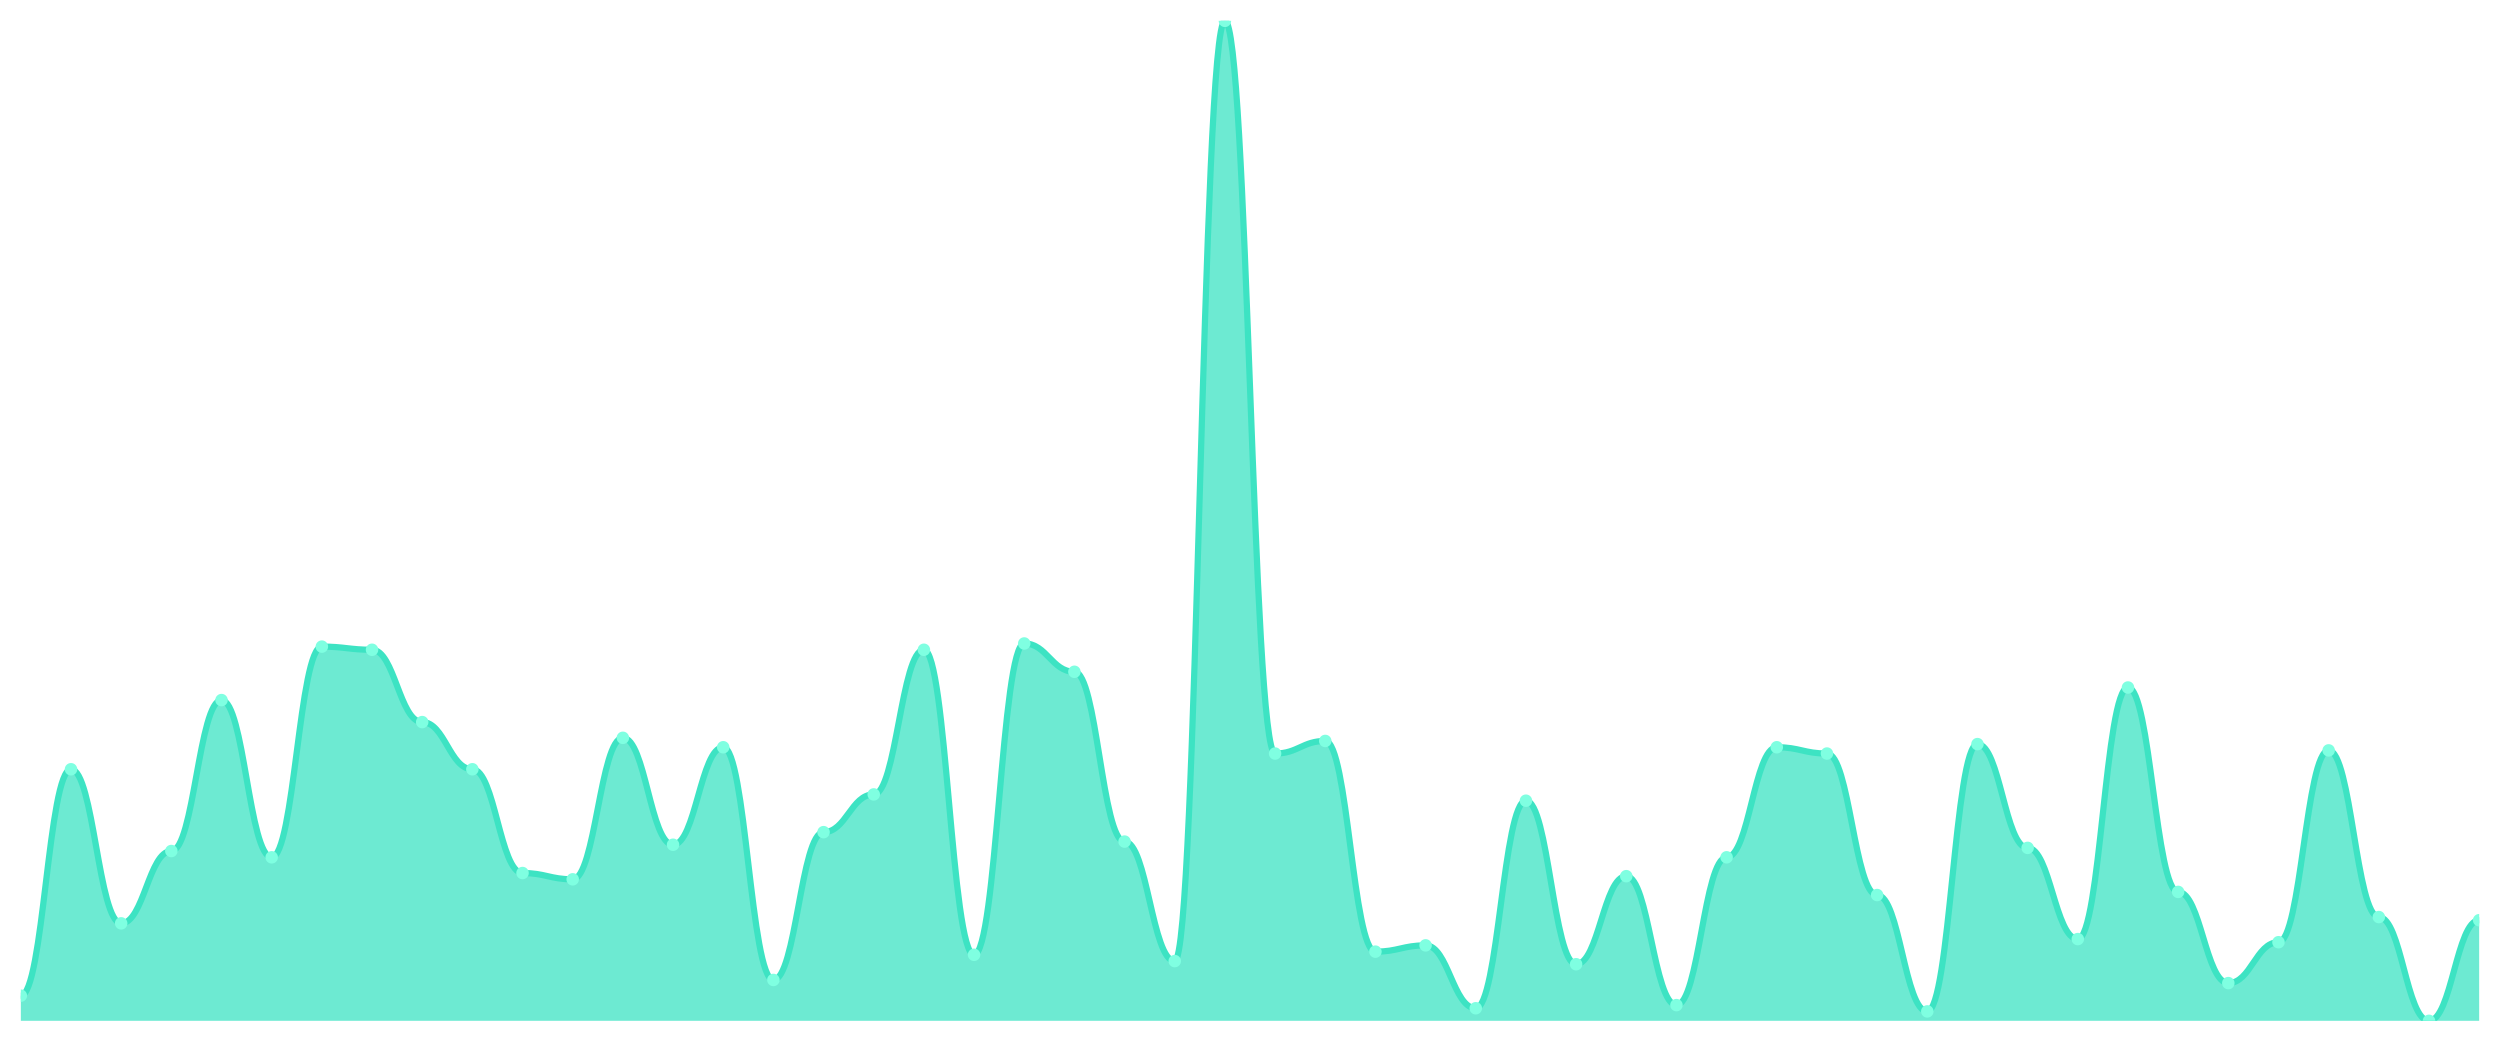
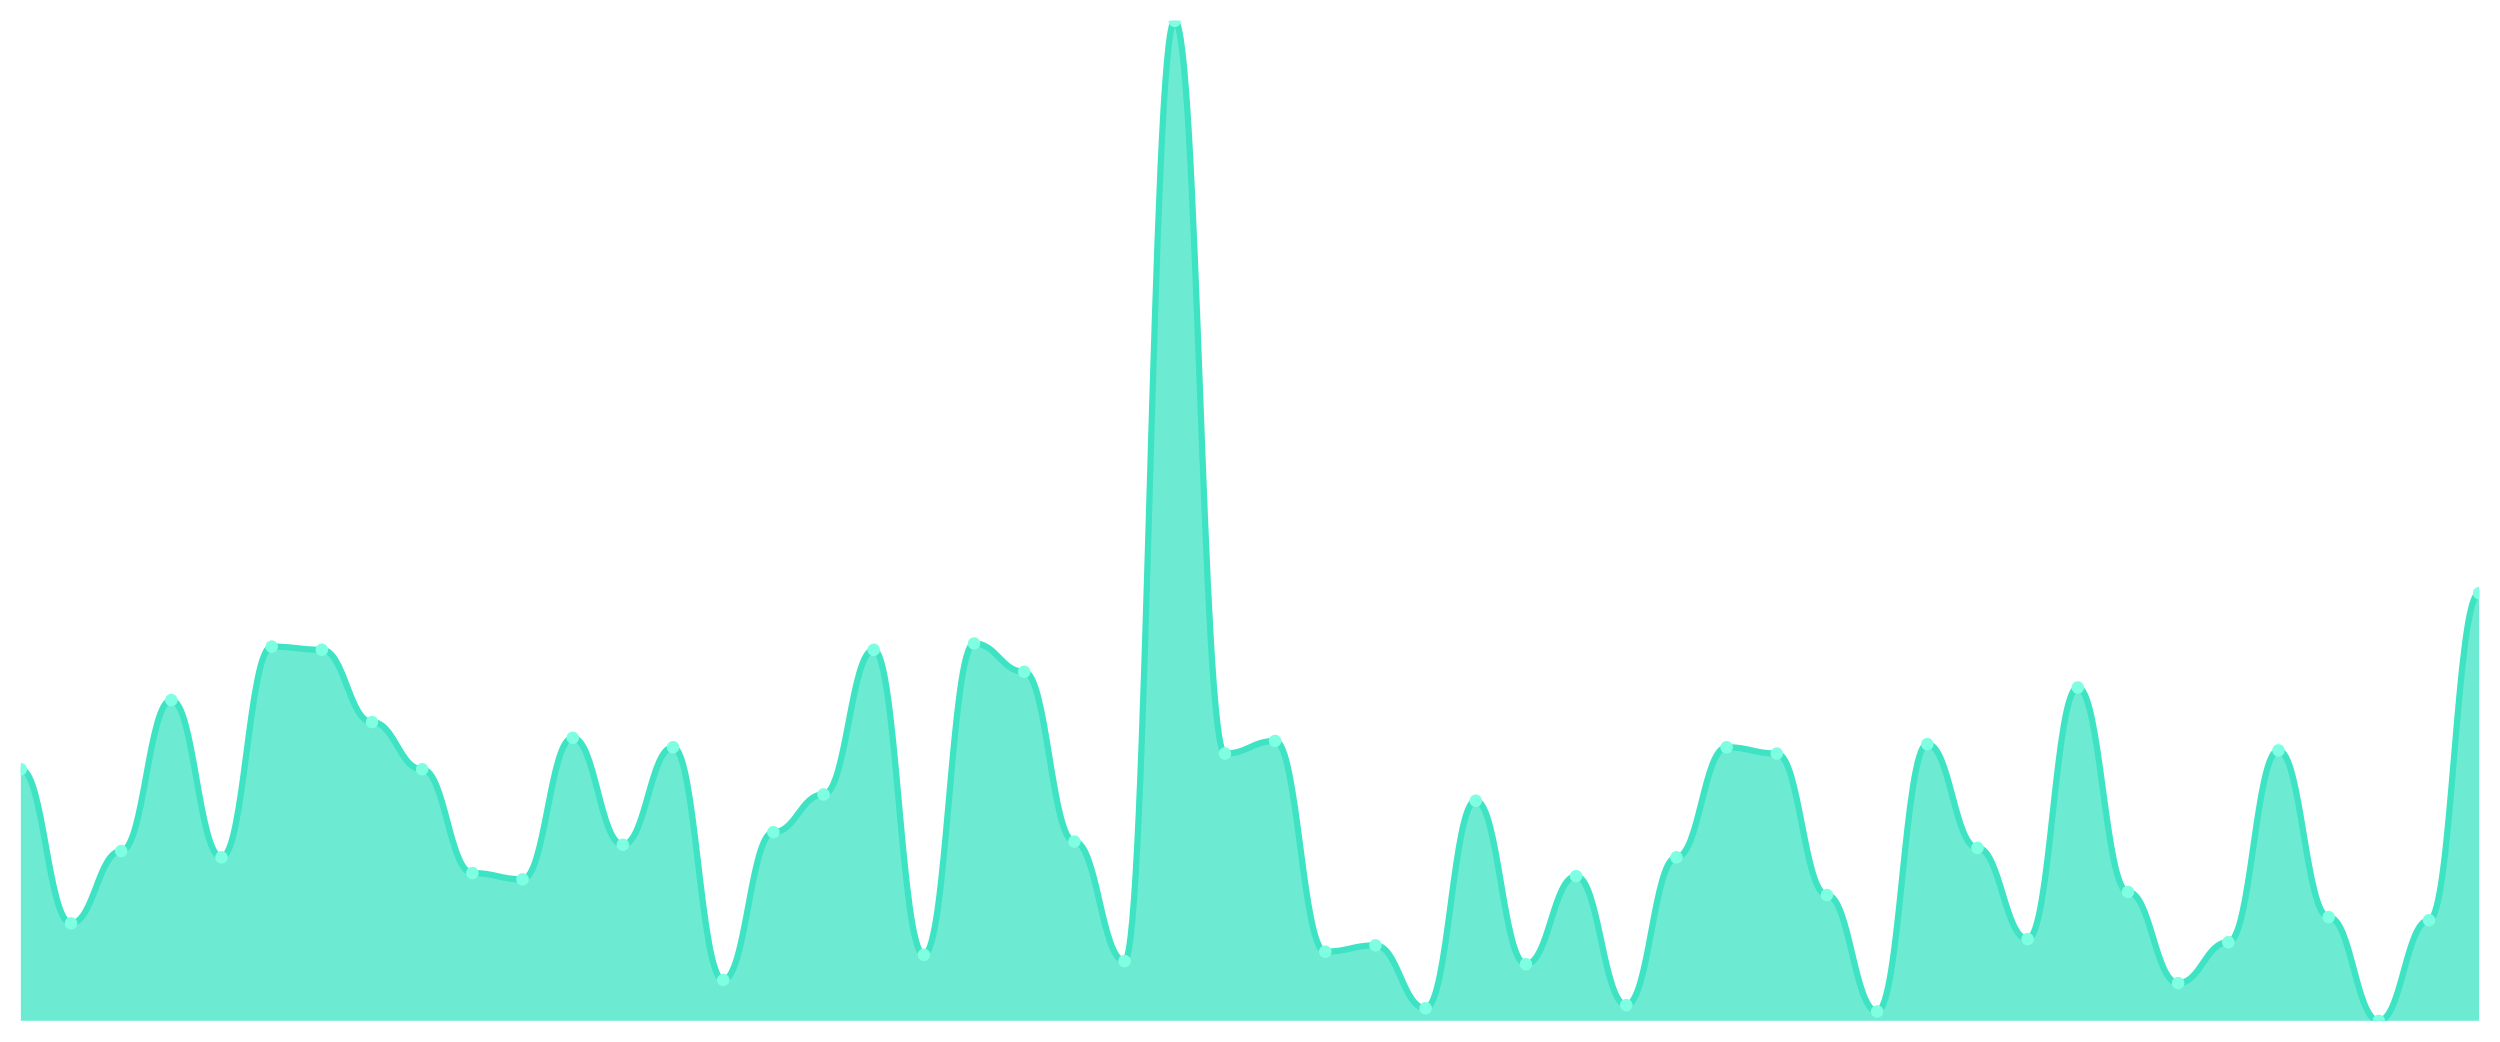
<svg xmlns="http://www.w3.org/2000/svg" viewBox="0 0 1200 500" width="1200" height="500">
  <defs>
    <clipPath id="c">
      <rect x="10" y="10" width="1180" height="480" />
    </clipPath>
  </defs>
  <rect width="1200" height="500" fill="none" />
  <g clip-path="url(#c)">
-     <path d="M 10,490 L 10,477.925 C 20.837,477.925 23.245,369.245 34.082,369.245 C 44.918,369.245 47.327,443.208 58.163,443.208 C 69,443.208 71.408,408.491 82.245,408.491 C 93.082,408.491 95.49,336.038 106.327,336.038 C 117.163,336.038 119.571,411.509 130.408,411.509 C 141.245,411.509 143.653,310.377 154.49,310.377 C 165.327,310.377 167.735,311.887 178.571,311.887 C 189.408,311.887 191.816,346.604 202.653,346.604 C 213.49,346.604 215.898,369.245 226.735,369.245 C 237.571,369.245 239.98,419.057 250.816,419.057 C 261.653,419.057 264.061,422.075 274.898,422.075 C 285.735,422.075 288.143,354.151 298.98,354.151 C 309.816,354.151 312.224,405.472 323.061,405.472 C 333.898,405.472 336.306,358.679 347.143,358.679 C 357.98,358.679 360.388,470.377 371.224,470.377 C 382.061,470.377 384.469,399.434 395.306,399.434 C 406.143,399.434 408.551,381.321 419.388,381.321 C 430.224,381.321 432.633,311.887 443.469,311.887 C 454.306,311.887 456.714,458.302 467.551,458.302 C 478.388,458.302 480.796,308.868 491.633,308.868 C 502.469,308.868 504.878,322.453 515.714,322.453 C 526.551,322.453 528.959,403.962 539.796,403.962 C 550.633,403.962 553.041,461.321 563.878,461.321 C 574.714,461.321 577.122,10 587.959,10 C 598.796,10 601.204,361.698 612.041,361.698 C 622.878,361.698 625.286,355.66 636.122,355.66 C 646.959,355.66 649.367,456.792 660.204,456.792 C 671.041,456.792 673.449,453.774 684.286,453.774 C 695.122,453.774 697.531,483.962 708.367,483.962 C 719.204,483.962 721.612,384.34 732.449,384.34 C 743.286,384.34 745.694,462.83 756.531,462.83 C 767.367,462.83 769.776,420.566 780.612,420.566 C 791.449,420.566 793.857,482.453 804.694,482.453 C 815.531,482.453 817.939,411.509 828.776,411.509 C 839.612,411.509 842.02,358.679 852.857,358.679 C 863.694,358.679 866.102,361.698 876.939,361.698 C 887.776,361.698 890.184,429.623 901.02,429.623 C 911.857,429.623 914.265,485.472 925.102,485.472 C 935.939,485.472 938.347,357.17 949.184,357.17 C 960.02,357.17 962.429,406.981 973.265,406.981 C 984.102,406.981 986.51,450.755 997.347,450.755 C 1008.184,450.755 1010.592,330 1021.429,330 C 1032.265,330 1034.673,428.113 1045.51,428.113 C 1056.347,428.113 1058.755,471.887 1069.592,471.887 C 1080.429,471.887 1082.837,452.264 1093.673,452.264 C 1104.51,452.264 1106.918,360.189 1117.755,360.189 C 1128.592,360.189 1131,440.189 1141.837,440.189 C 1152.673,440.189 1155.082,490 1165.918,490 C 1176.755,490 1179.163,441.698 1190,441.698 L 1190,490 Z" fill="rgba(61,227,195,0.75)" />
-     <path d="M 10,477.925 C 20.837,477.925 23.245,369.245 34.082,369.245 C 44.918,369.245 47.327,443.208 58.163,443.208 C 69,443.208 71.408,408.491 82.245,408.491 C 93.082,408.491 95.49,336.038 106.327,336.038 C 117.163,336.038 119.571,411.509 130.408,411.509 C 141.245,411.509 143.653,310.377 154.49,310.377 C 165.327,310.377 167.735,311.887 178.571,311.887 C 189.408,311.887 191.816,346.604 202.653,346.604 C 213.49,346.604 215.898,369.245 226.735,369.245 C 237.571,369.245 239.98,419.057 250.816,419.057 C 261.653,419.057 264.061,422.075 274.898,422.075 C 285.735,422.075 288.143,354.151 298.98,354.151 C 309.816,354.151 312.224,405.472 323.061,405.472 C 333.898,405.472 336.306,358.679 347.143,358.679 C 357.98,358.679 360.388,470.377 371.224,470.377 C 382.061,470.377 384.469,399.434 395.306,399.434 C 406.143,399.434 408.551,381.321 419.388,381.321 C 430.224,381.321 432.633,311.887 443.469,311.887 C 454.306,311.887 456.714,458.302 467.551,458.302 C 478.388,458.302 480.796,308.868 491.633,308.868 C 502.469,308.868 504.878,322.453 515.714,322.453 C 526.551,322.453 528.959,403.962 539.796,403.962 C 550.633,403.962 553.041,461.321 563.878,461.321 C 574.714,461.321 577.122,10 587.959,10 C 598.796,10 601.204,361.698 612.041,361.698 C 622.878,361.698 625.286,355.66 636.122,355.66 C 646.959,355.66 649.367,456.792 660.204,456.792 C 671.041,456.792 673.449,453.774 684.286,453.774 C 695.122,453.774 697.531,483.962 708.367,483.962 C 719.204,483.962 721.612,384.34 732.449,384.34 C 743.286,384.34 745.694,462.83 756.531,462.83 C 767.367,462.83 769.776,420.566 780.612,420.566 C 791.449,420.566 793.857,482.453 804.694,482.453 C 815.531,482.453 817.939,411.509 828.776,411.509 C 839.612,411.509 842.02,358.679 852.857,358.679 C 863.694,358.679 866.102,361.698 876.939,361.698 C 887.776,361.698 890.184,429.623 901.02,429.623 C 911.857,429.623 914.265,485.472 925.102,485.472 C 935.939,485.472 938.347,357.17 949.184,357.17 C 960.02,357.17 962.429,406.981 973.265,406.981 C 984.102,406.981 986.51,450.755 997.347,450.755 C 1008.184,450.755 1010.592,330 1021.429,330 C 1032.265,330 1034.673,428.113 1045.51,428.113 C 1056.347,428.113 1058.755,471.887 1069.592,471.887 C 1080.429,471.887 1082.837,452.264 1093.673,452.264 C 1104.51,452.264 1106.918,360.189 1117.755,360.189 C 1128.592,360.189 1131,440.189 1141.837,440.189 C 1152.673,440.189 1155.082,490 1165.918,490 C 1176.755,490 1179.163,441.698 1190,441.698" fill="none" stroke="#3de3c3" stroke-width="3" stroke-linecap="round" stroke-linejoin="round" />
-     <circle cx="10" cy="477.925" r="3" fill="#7fffe1" />
-     <circle cx="34.082" cy="369.245" r="3" fill="#7fffe1" />
-     <circle cx="58.163" cy="443.208" r="3" fill="#7fffe1" />
-     <circle cx="82.245" cy="408.491" r="3" fill="#7fffe1" />
-     <circle cx="106.327" cy="336.038" r="3" fill="#7fffe1" />
-     <circle cx="130.408" cy="411.509" r="3" fill="#7fffe1" />
-     <circle cx="154.49" cy="310.377" r="3" fill="#7fffe1" />
-     <circle cx="178.571" cy="311.887" r="3" fill="#7fffe1" />
-     <circle cx="202.653" cy="346.604" r="3" fill="#7fffe1" />
-     <circle cx="226.735" cy="369.245" r="3" fill="#7fffe1" />
-     <circle cx="250.816" cy="419.057" r="3" fill="#7fffe1" />
-     <circle cx="274.898" cy="422.075" r="3" fill="#7fffe1" />
-     <circle cx="298.98" cy="354.151" r="3" fill="#7fffe1" />
-     <circle cx="323.061" cy="405.472" r="3" fill="#7fffe1" />
-     <circle cx="347.143" cy="358.679" r="3" fill="#7fffe1" />
-     <circle cx="371.224" cy="470.377" r="3" fill="#7fffe1" />
-     <circle cx="395.306" cy="399.434" r="3" fill="#7fffe1" />
-     <circle cx="419.388" cy="381.321" r="3" fill="#7fffe1" />
-     <circle cx="443.469" cy="311.887" r="3" fill="#7fffe1" />
-     <circle cx="467.551" cy="458.302" r="3" fill="#7fffe1" />
-     <circle cx="491.633" cy="308.868" r="3" fill="#7fffe1" />
-     <circle cx="515.714" cy="322.453" r="3" fill="#7fffe1" />
-     <circle cx="539.796" cy="403.962" r="3" fill="#7fffe1" />
-     <circle cx="563.878" cy="461.321" r="3" fill="#7fffe1" />
-     <circle cx="587.959" cy="10" r="3" fill="#7fffe1" />
-     <circle cx="612.041" cy="361.698" r="3" fill="#7fffe1" />
-     <circle cx="636.122" cy="355.66" r="3" fill="#7fffe1" />
-     <circle cx="660.204" cy="456.792" r="3" fill="#7fffe1" />
-     <circle cx="684.286" cy="453.774" r="3" fill="#7fffe1" />
-     <circle cx="708.367" cy="483.962" r="3" fill="#7fffe1" />
-     <circle cx="732.449" cy="384.34" r="3" fill="#7fffe1" />
-     <circle cx="756.531" cy="462.83" r="3" fill="#7fffe1" />
-     <circle cx="780.612" cy="420.566" r="3" fill="#7fffe1" />
-     <circle cx="804.694" cy="482.453" r="3" fill="#7fffe1" />
-     <circle cx="828.776" cy="411.509" r="3" fill="#7fffe1" />
-     <circle cx="852.857" cy="358.679" r="3" fill="#7fffe1" />
-     <circle cx="876.939" cy="361.698" r="3" fill="#7fffe1" />
-     <circle cx="901.02" cy="429.623" r="3" fill="#7fffe1" />
-     <circle cx="925.102" cy="485.472" r="3" fill="#7fffe1" />
-     <circle cx="949.184" cy="357.17" r="3" fill="#7fffe1" />
-     <circle cx="973.265" cy="406.981" r="3" fill="#7fffe1" />
-     <circle cx="997.347" cy="450.755" r="3" fill="#7fffe1" />
-     <circle cx="1021.429" cy="330" r="3" fill="#7fffe1" />
-     <circle cx="1045.51" cy="428.113" r="3" fill="#7fffe1" />
-     <circle cx="1069.592" cy="471.887" r="3" fill="#7fffe1" />
-     <circle cx="1093.673" cy="452.264" r="3" fill="#7fffe1" />
-     <circle cx="1117.755" cy="360.189" r="3" fill="#7fffe1" />
-     <circle cx="1141.837" cy="440.189" r="3" fill="#7fffe1" />
-     <circle cx="1165.918" cy="490" r="3" fill="#7fffe1" />
-     <circle cx="1190" cy="441.698" r="3" fill="#7fffe1" />
+     <path d="M 10,490 L 10,369.245 C 20.837,369.245 23.245,443.208 34.082,443.208 C 44.918,443.208 47.327,408.491 58.163,408.491 C 69,408.491 71.408,336.038 82.245,336.038 C 93.082,336.038 95.49,411.509 106.327,411.509 C 117.163,411.509 119.571,310.377 130.408,310.377 C 141.245,310.377 143.653,311.887 154.49,311.887 C 165.327,311.887 167.735,346.604 178.571,346.604 C 189.408,346.604 191.816,369.245 202.653,369.245 C 213.49,369.245 215.898,419.057 226.735,419.057 C 237.571,419.057 239.98,422.075 250.816,422.075 C 261.653,422.075 264.061,354.151 274.898,354.151 C 285.735,354.151 288.143,405.472 298.98,405.472 C 309.816,405.472 312.224,358.679 323.061,358.679 C 333.898,358.679 336.306,470.377 347.143,470.377 C 357.98,470.377 360.388,399.434 371.224,399.434 C 382.061,399.434 384.469,381.321 395.306,381.321 C 406.143,381.321 408.551,311.887 419.388,311.887 C 430.224,311.887 432.633,458.302 443.469,458.302 C 454.306,458.302 456.714,308.868 467.551,308.868 C 478.388,308.868 480.796,322.453 491.633,322.453 C 502.469,322.453 504.878,403.962 515.714,403.962 C 526.551,403.962 528.959,461.321 539.796,461.321 C 550.633,461.321 553.041,10 563.878,10 C 574.714,10 577.122,361.698 587.959,361.698 C 598.796,361.698 601.204,355.66 612.041,355.66 C 622.878,355.66 625.286,456.792 636.122,456.792 C 646.959,456.792 649.367,453.774 660.204,453.774 C 671.041,453.774 673.449,483.962 684.286,483.962 C 695.122,483.962 697.531,384.34 708.367,384.34 C 719.204,384.34 721.612,462.83 732.449,462.83 C 743.286,462.83 745.694,420.566 756.531,420.566 C 767.367,420.566 769.776,482.453 780.612,482.453 C 791.449,482.453 793.857,411.509 804.694,411.509 C 815.531,411.509 817.939,358.679 828.776,358.679 C 839.612,358.679 842.02,361.698 852.857,361.698 C 863.694,361.698 866.102,429.623 876.939,429.623 C 887.776,429.623 890.184,485.472 901.02,485.472 C 911.857,485.472 914.265,357.17 925.102,357.17 C 935.939,357.17 938.347,406.981 949.184,406.981 C 960.02,406.981 962.429,450.755 973.265,450.755 C 984.102,450.755 986.51,330 997.347,330 C 1008.184,330 1010.592,428.113 1021.429,428.113 C 1032.265,428.113 1034.673,471.887 1045.51,471.887 C 1056.347,471.887 1058.755,452.264 1069.592,452.264 C 1080.429,452.264 1082.837,360.189 1093.673,360.189 C 1104.51,360.189 1106.918,440.189 1117.755,440.189 C 1128.592,440.189 1131,490 1141.837,490 C 1152.673,490 1155.082,441.698 1165.918,441.698 C 1176.755,441.698 1179.163,284.717 1190,284.717 L 1190,490 Z" fill="rgba(61,227,195,0.75)" />
+     <path d="M 10,369.245 C 20.837,369.245 23.245,443.208 34.082,443.208 C 44.918,443.208 47.327,408.491 58.163,408.491 C 69,408.491 71.408,336.038 82.245,336.038 C 93.082,336.038 95.49,411.509 106.327,411.509 C 117.163,411.509 119.571,310.377 130.408,310.377 C 141.245,310.377 143.653,311.887 154.49,311.887 C 165.327,311.887 167.735,346.604 178.571,346.604 C 189.408,346.604 191.816,369.245 202.653,369.245 C 213.49,369.245 215.898,419.057 226.735,419.057 C 237.571,419.057 239.98,422.075 250.816,422.075 C 261.653,422.075 264.061,354.151 274.898,354.151 C 285.735,354.151 288.143,405.472 298.98,405.472 C 309.816,405.472 312.224,358.679 323.061,358.679 C 333.898,358.679 336.306,470.377 347.143,470.377 C 357.98,470.377 360.388,399.434 371.224,399.434 C 382.061,399.434 384.469,381.321 395.306,381.321 C 406.143,381.321 408.551,311.887 419.388,311.887 C 430.224,311.887 432.633,458.302 443.469,458.302 C 454.306,458.302 456.714,308.868 467.551,308.868 C 478.388,308.868 480.796,322.453 491.633,322.453 C 502.469,322.453 504.878,403.962 515.714,403.962 C 526.551,403.962 528.959,461.321 539.796,461.321 C 550.633,461.321 553.041,10 563.878,10 C 574.714,10 577.122,361.698 587.959,361.698 C 598.796,361.698 601.204,355.66 612.041,355.66 C 622.878,355.66 625.286,456.792 636.122,456.792 C 646.959,456.792 649.367,453.774 660.204,453.774 C 671.041,453.774 673.449,483.962 684.286,483.962 C 695.122,483.962 697.531,384.34 708.367,384.34 C 719.204,384.34 721.612,462.83 732.449,462.83 C 743.286,462.83 745.694,420.566 756.531,420.566 C 767.367,420.566 769.776,482.453 780.612,482.453 C 791.449,482.453 793.857,411.509 804.694,411.509 C 815.531,411.509 817.939,358.679 828.776,358.679 C 839.612,358.679 842.02,361.698 852.857,361.698 C 863.694,361.698 866.102,429.623 876.939,429.623 C 887.776,429.623 890.184,485.472 901.02,485.472 C 911.857,485.472 914.265,357.17 925.102,357.17 C 935.939,357.17 938.347,406.981 949.184,406.981 C 960.02,406.981 962.429,450.755 973.265,450.755 C 984.102,450.755 986.51,330 997.347,330 C 1008.184,330 1010.592,428.113 1021.429,428.113 C 1032.265,428.113 1034.673,471.887 1045.51,471.887 C 1056.347,471.887 1058.755,452.264 1069.592,452.264 C 1080.429,452.264 1082.837,360.189 1093.673,360.189 C 1104.51,360.189 1106.918,440.189 1117.755,440.189 C 1128.592,440.189 1131,490 1141.837,490 C 1152.673,490 1155.082,441.698 1165.918,441.698 C 1176.755,441.698 1179.163,284.717 1190,284.717" fill="none" stroke="#3de3c3" stroke-width="3" stroke-linecap="round" stroke-linejoin="round" />
+     <circle cx="10" cy="369.245" r="3" fill="#7fffe1" />
+     <circle cx="34.082" cy="443.208" r="3" fill="#7fffe1" />
+     <circle cx="58.163" cy="408.491" r="3" fill="#7fffe1" />
+     <circle cx="82.245" cy="336.038" r="3" fill="#7fffe1" />
+     <circle cx="106.327" cy="411.509" r="3" fill="#7fffe1" />
+     <circle cx="130.408" cy="310.377" r="3" fill="#7fffe1" />
+     <circle cx="154.49" cy="311.887" r="3" fill="#7fffe1" />
+     <circle cx="178.571" cy="346.604" r="3" fill="#7fffe1" />
+     <circle cx="202.653" cy="369.245" r="3" fill="#7fffe1" />
+     <circle cx="226.735" cy="419.057" r="3" fill="#7fffe1" />
+     <circle cx="250.816" cy="422.075" r="3" fill="#7fffe1" />
+     <circle cx="274.898" cy="354.151" r="3" fill="#7fffe1" />
+     <circle cx="298.98" cy="405.472" r="3" fill="#7fffe1" />
+     <circle cx="323.061" cy="358.679" r="3" fill="#7fffe1" />
+     <circle cx="347.143" cy="470.377" r="3" fill="#7fffe1" />
+     <circle cx="371.224" cy="399.434" r="3" fill="#7fffe1" />
+     <circle cx="395.306" cy="381.321" r="3" fill="#7fffe1" />
+     <circle cx="419.388" cy="311.887" r="3" fill="#7fffe1" />
+     <circle cx="443.469" cy="458.302" r="3" fill="#7fffe1" />
+     <circle cx="467.551" cy="308.868" r="3" fill="#7fffe1" />
+     <circle cx="491.633" cy="322.453" r="3" fill="#7fffe1" />
+     <circle cx="515.714" cy="403.962" r="3" fill="#7fffe1" />
+     <circle cx="539.796" cy="461.321" r="3" fill="#7fffe1" />
+     <circle cx="563.878" cy="10" r="3" fill="#7fffe1" />
+     <circle cx="587.959" cy="361.698" r="3" fill="#7fffe1" />
+     <circle cx="612.041" cy="355.66" r="3" fill="#7fffe1" />
+     <circle cx="636.122" cy="456.792" r="3" fill="#7fffe1" />
+     <circle cx="660.204" cy="453.774" r="3" fill="#7fffe1" />
+     <circle cx="684.286" cy="483.962" r="3" fill="#7fffe1" />
+     <circle cx="708.367" cy="384.34" r="3" fill="#7fffe1" />
+     <circle cx="732.449" cy="462.83" r="3" fill="#7fffe1" />
+     <circle cx="756.531" cy="420.566" r="3" fill="#7fffe1" />
+     <circle cx="780.612" cy="482.453" r="3" fill="#7fffe1" />
+     <circle cx="804.694" cy="411.509" r="3" fill="#7fffe1" />
+     <circle cx="828.776" cy="358.679" r="3" fill="#7fffe1" />
+     <circle cx="852.857" cy="361.698" r="3" fill="#7fffe1" />
+     <circle cx="876.939" cy="429.623" r="3" fill="#7fffe1" />
+     <circle cx="901.02" cy="485.472" r="3" fill="#7fffe1" />
+     <circle cx="925.102" cy="357.17" r="3" fill="#7fffe1" />
+     <circle cx="949.184" cy="406.981" r="3" fill="#7fffe1" />
+     <circle cx="973.265" cy="450.755" r="3" fill="#7fffe1" />
+     <circle cx="997.347" cy="330" r="3" fill="#7fffe1" />
+     <circle cx="1021.429" cy="428.113" r="3" fill="#7fffe1" />
+     <circle cx="1045.51" cy="471.887" r="3" fill="#7fffe1" />
+     <circle cx="1069.592" cy="452.264" r="3" fill="#7fffe1" />
+     <circle cx="1093.673" cy="360.189" r="3" fill="#7fffe1" />
+     <circle cx="1117.755" cy="440.189" r="3" fill="#7fffe1" />
+     <circle cx="1141.837" cy="490" r="3" fill="#7fffe1" />
+     <circle cx="1165.918" cy="441.698" r="3" fill="#7fffe1" />
+     <circle cx="1190" cy="284.717" r="3" fill="#7fffe1" />
  </g>
</svg>
